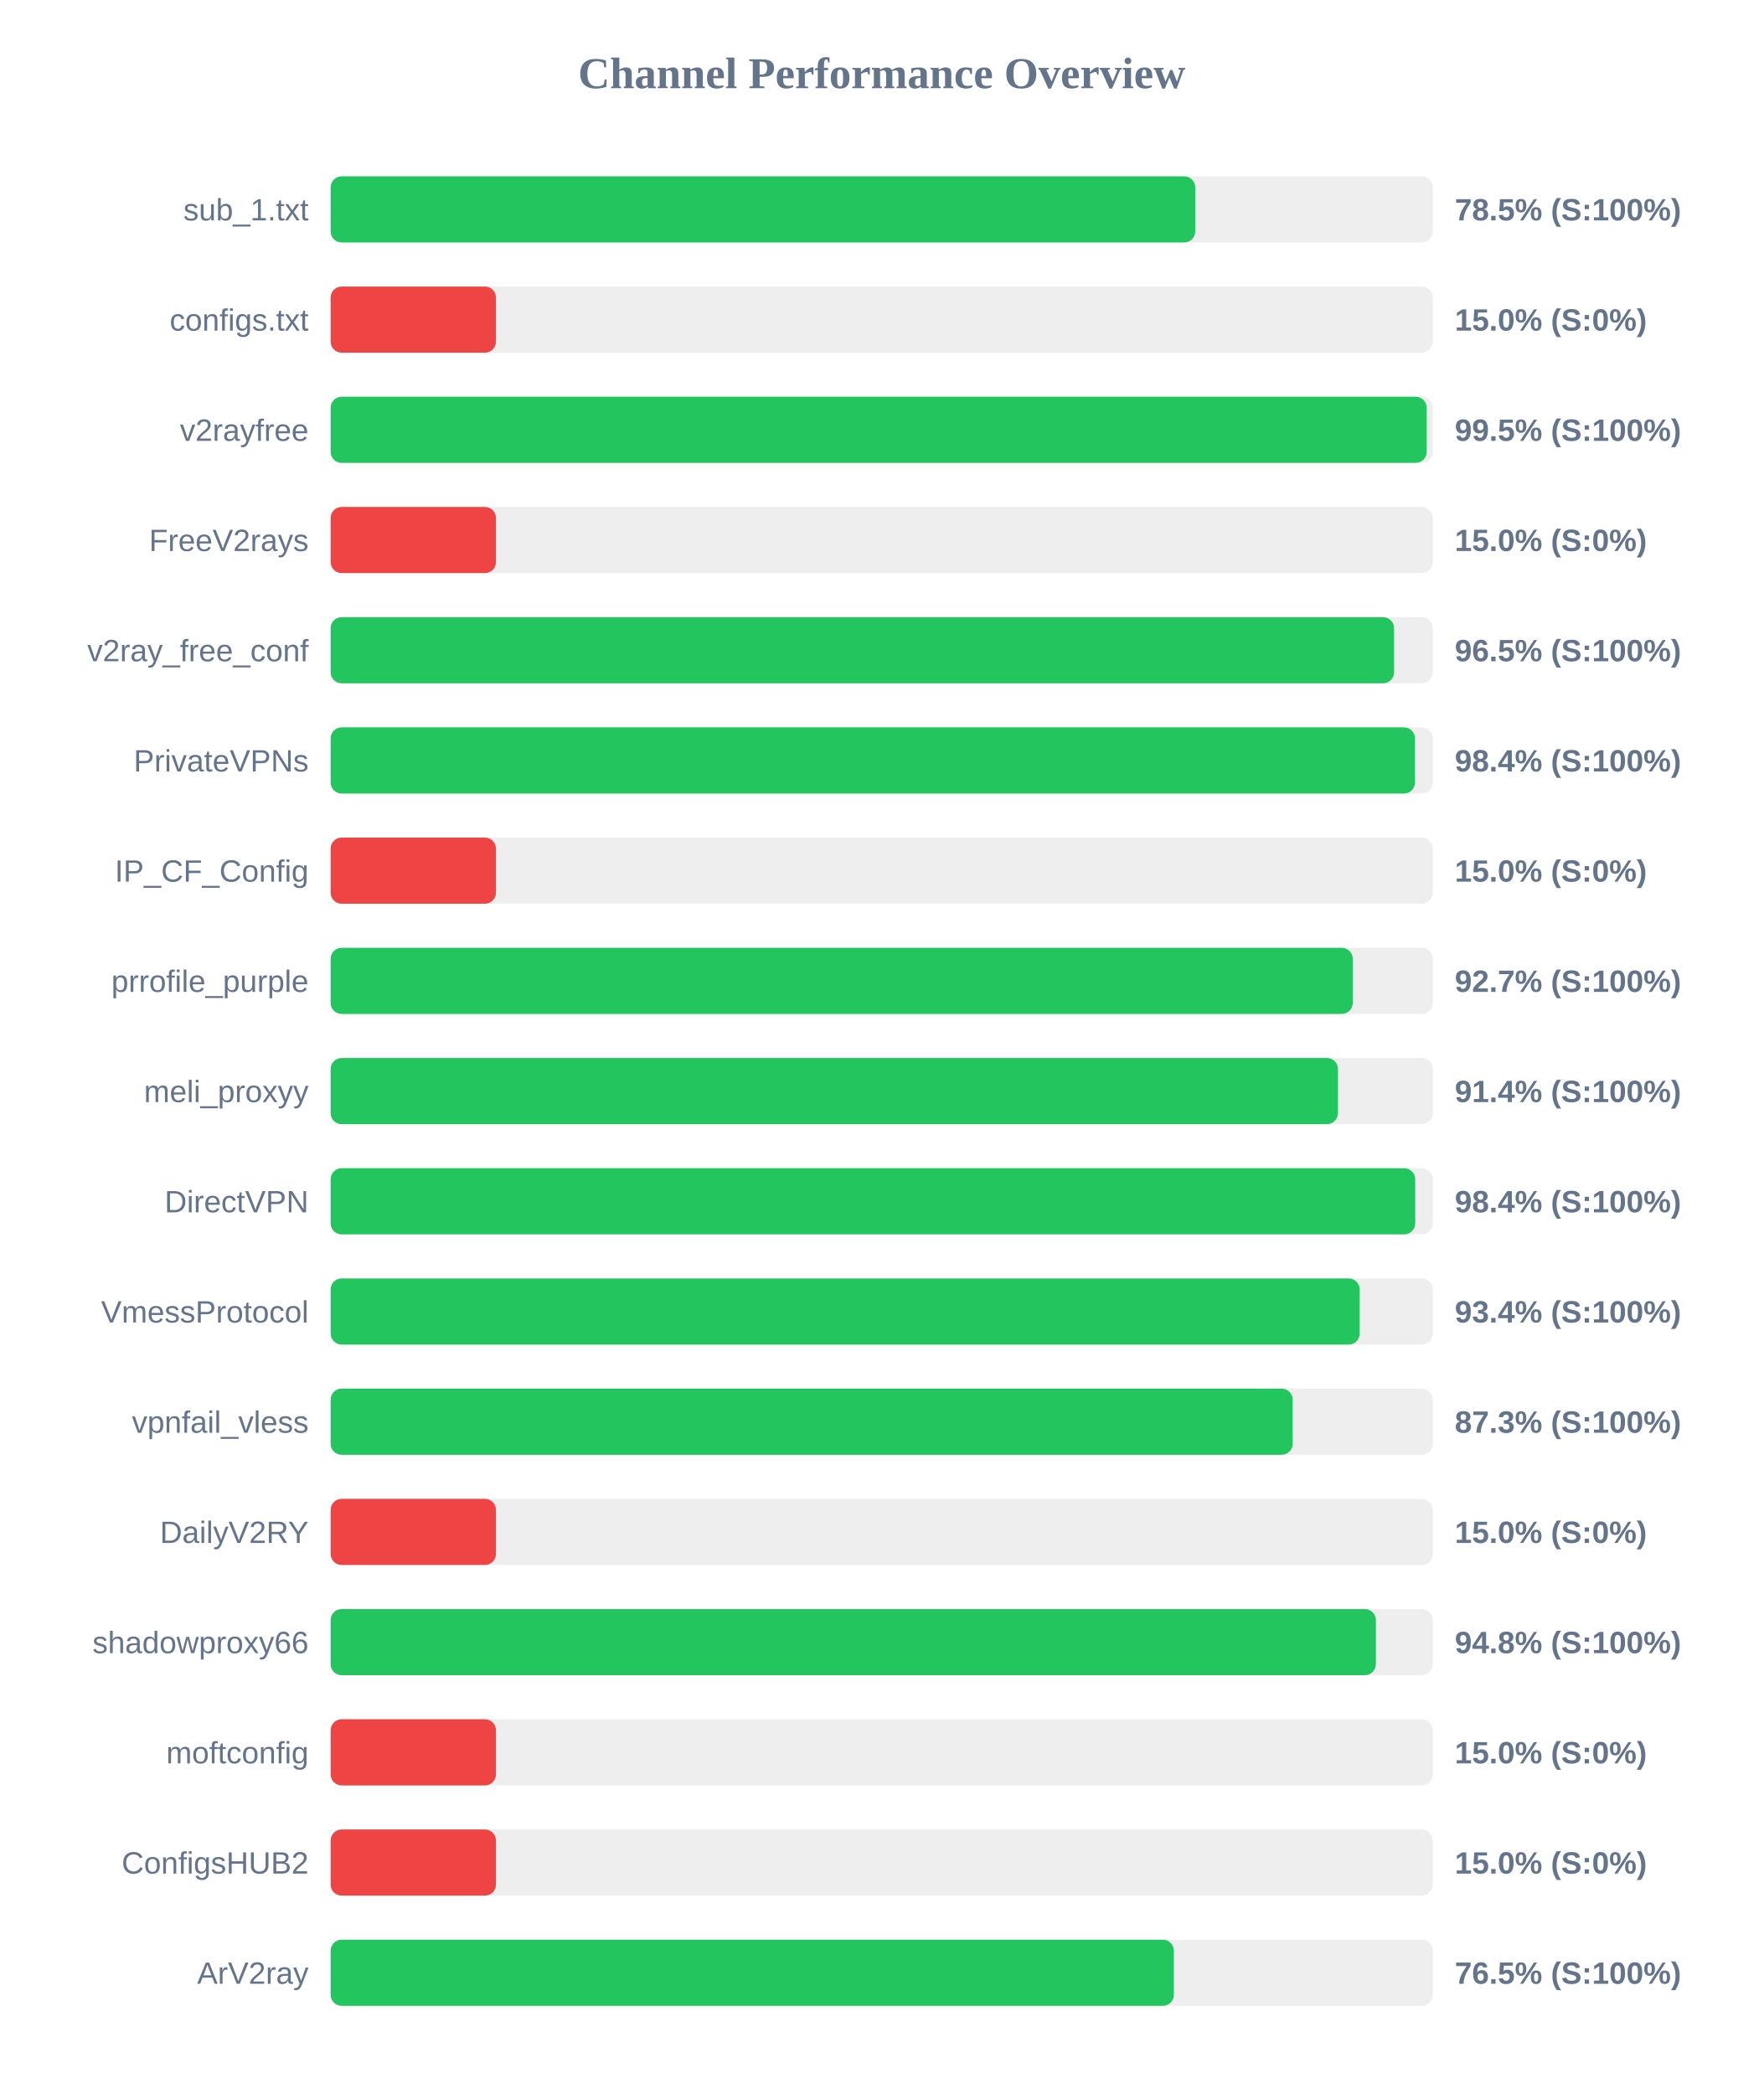
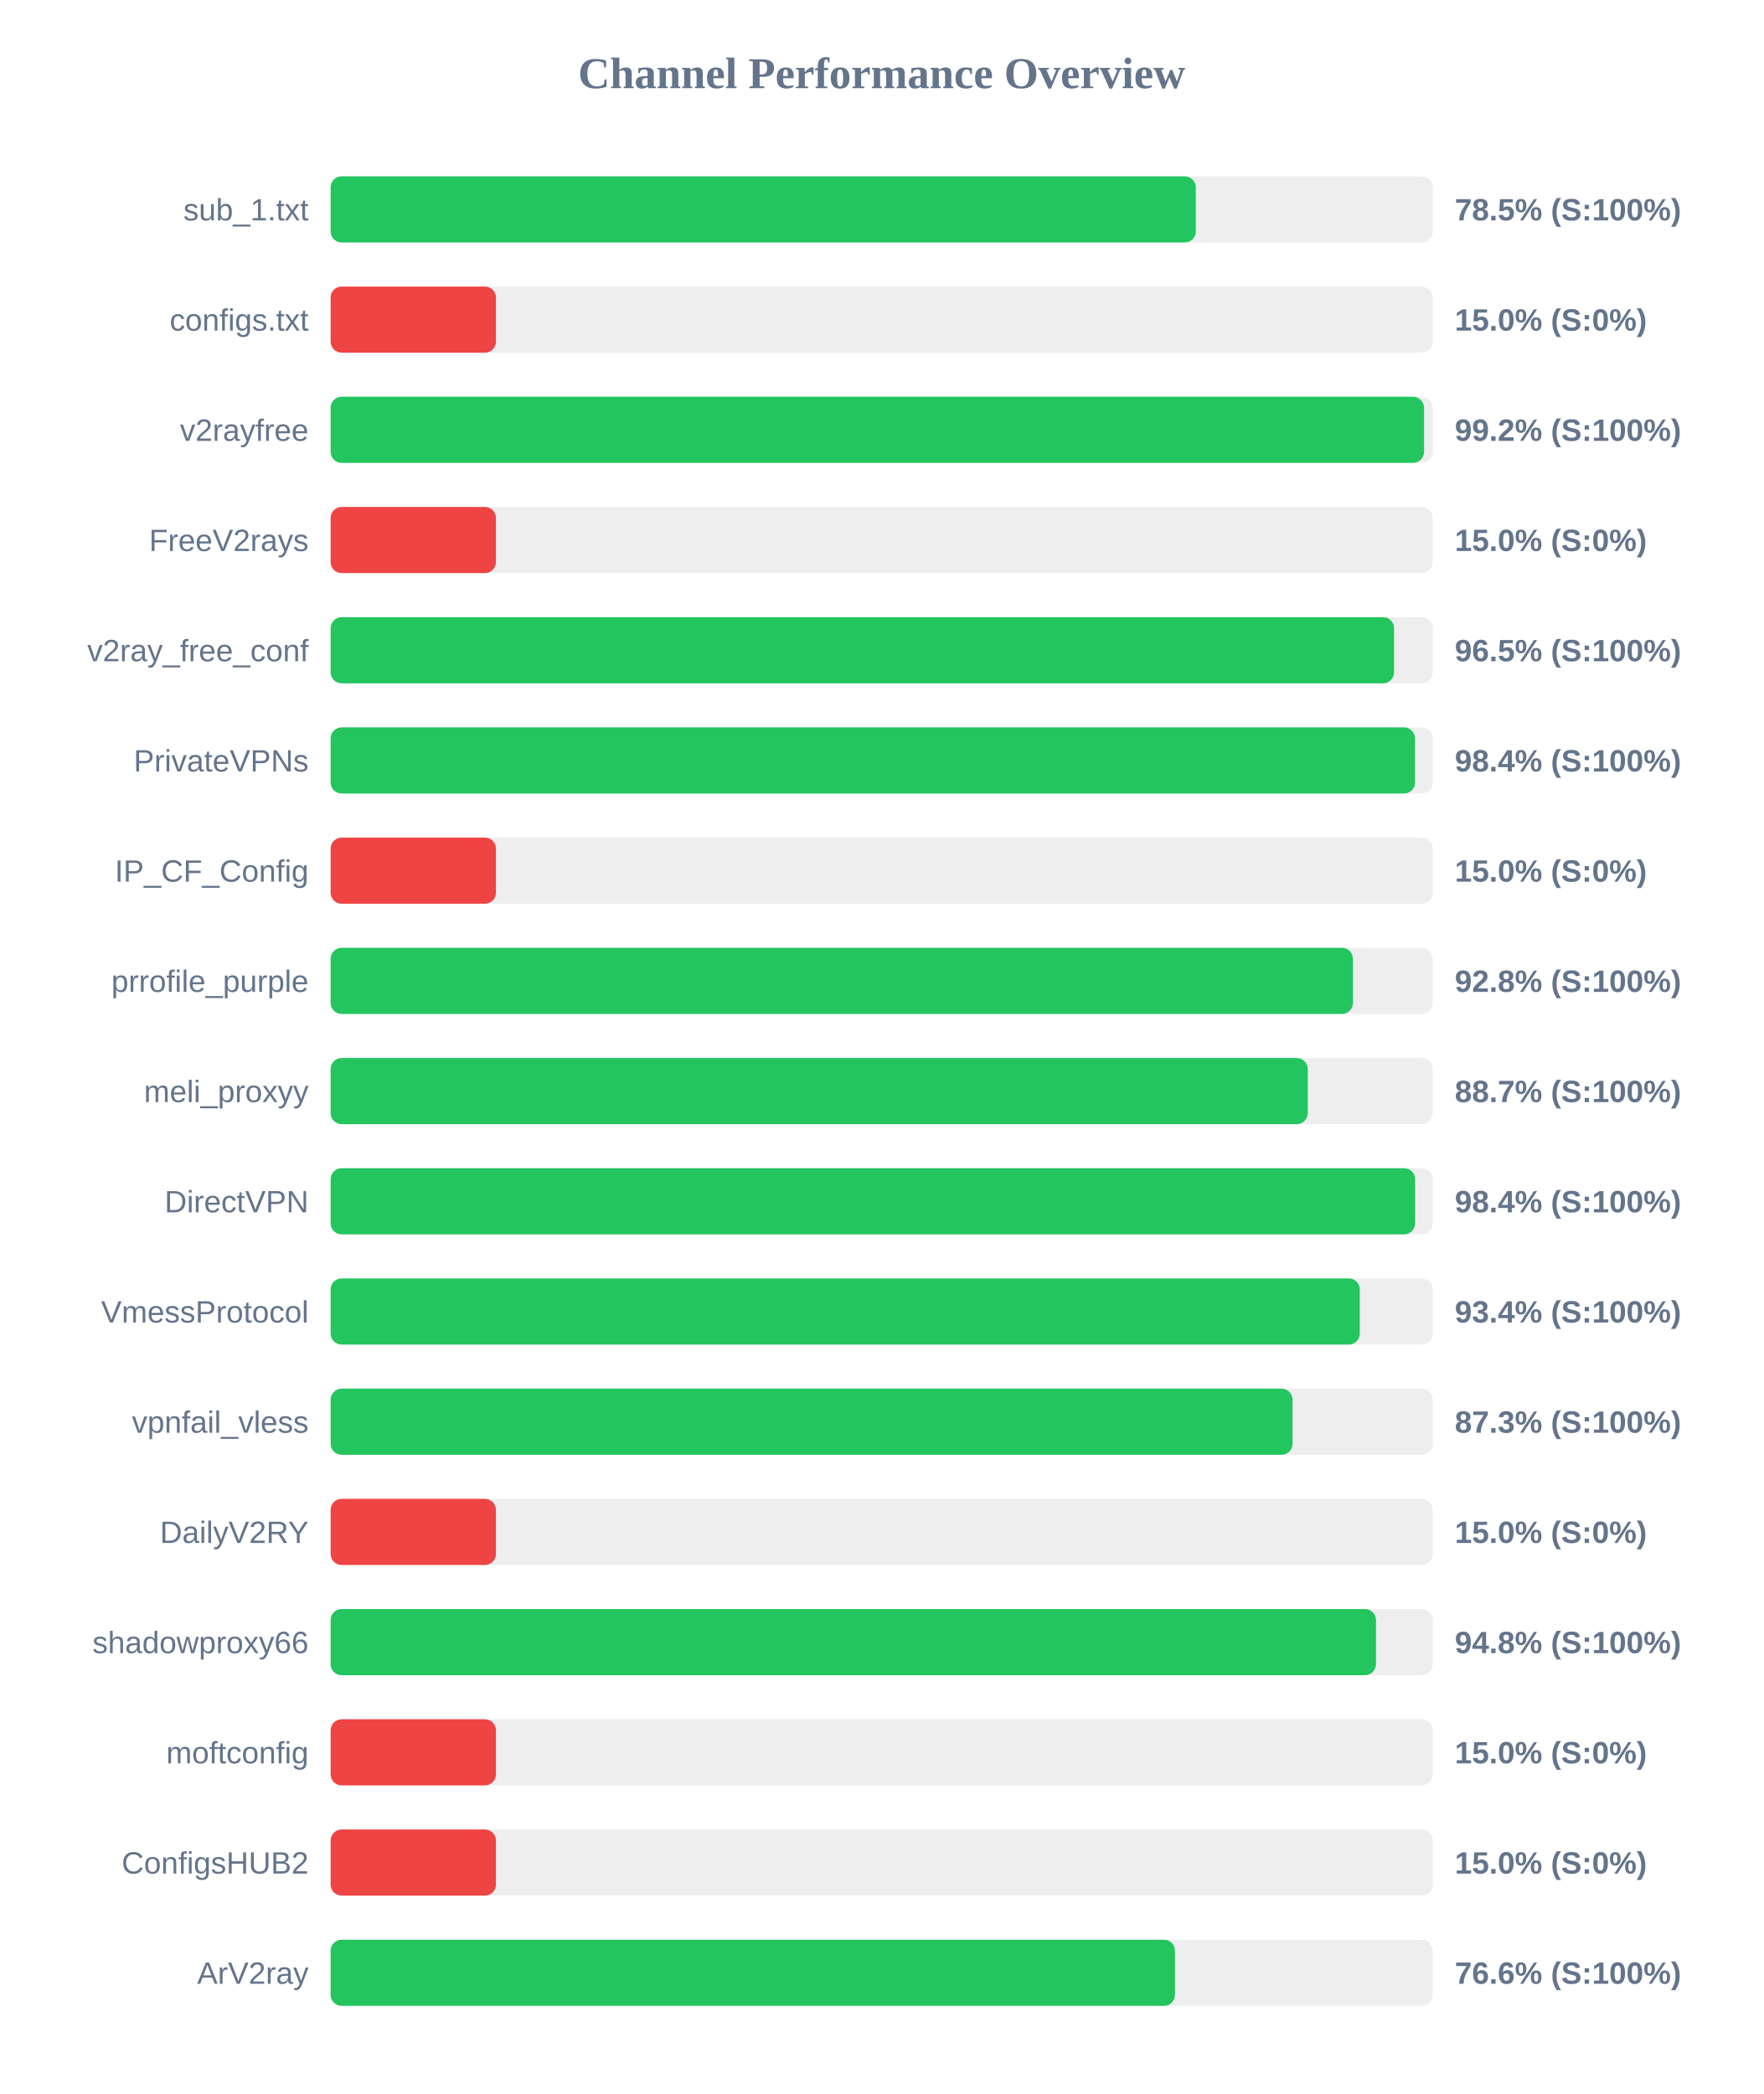
<svg xmlns="http://www.w3.org/2000/svg" width="800" height="950" version="1.1">
  <style>
        .row { font: 14px Arial; fill: #64748b; }
        .score { font: bold 14px Arial; fill: #64748b; }
    </style>
  <text x="400" y="40" text-anchor="middle" font-size="20px" font-weight="bold" fill="#64748b">Channel Performance Overview</text>
  <rect x="150" y="80" width="500" height="30" fill="#eee" rx="5" />
-   <rect x="150" y="80" width="392.25" height="30" fill="#22c55e" rx="5" />
+   <rect x="150" y="80" width="392.5" height="30" fill="#22c55e" rx="5" />
  <text x="140" y="100" text-anchor="end" class="row">sub_1.txt</text>
  <text x="660" y="100" text-anchor="start" class="score">78.5% (S:100%)</text>
  <rect x="150" y="130" width="500" height="30" fill="#eee" rx="5" />
  <rect x="150" y="130" width="75.0" height="30" fill="#ef4444" rx="5" />
  <text x="140" y="150" text-anchor="end" class="row">configs.txt</text>
  <text x="660" y="150" text-anchor="start" class="score">15.0% (S:0%)</text>
  <rect x="150" y="180" width="500" height="30" fill="#eee" rx="5" />
-   <rect x="150" y="180" width="497.25" height="30" fill="#22c55e" rx="5" />
+   <rect x="150" y="180" width="496.05" height="30" fill="#22c55e" rx="5" />
  <text x="140" y="200" text-anchor="end" class="row">v2rayfree</text>
-   <text x="660" y="200" text-anchor="start" class="score">99.5% (S:100%)</text>
+   <text x="660" y="200" text-anchor="start" class="score">99.2% (S:100%)</text>
  <rect x="150" y="230" width="500" height="30" fill="#eee" rx="5" />
  <rect x="150" y="230" width="75.0" height="30" fill="#ef4444" rx="5" />
  <text x="140" y="250" text-anchor="end" class="row">FreeV2rays</text>
  <text x="660" y="250" text-anchor="start" class="score">15.0% (S:0%)</text>
  <rect x="150" y="280" width="500" height="30" fill="#eee" rx="5" />
  <rect x="150" y="280" width="482.45" height="30" fill="#22c55e" rx="5" />
  <text x="140" y="300" text-anchor="end" class="row">v2ray_free_conf</text>
  <text x="660" y="300" text-anchor="start" class="score">96.5% (S:100%)</text>
  <rect x="150" y="330" width="500" height="30" fill="#eee" rx="5" />
  <rect x="150" y="330" width="491.95" height="30" fill="#22c55e" rx="5" />
  <text x="140" y="350" text-anchor="end" class="row">PrivateVPNs</text>
  <text x="660" y="350" text-anchor="start" class="score">98.4% (S:100%)</text>
  <rect x="150" y="380" width="500" height="30" fill="#eee" rx="5" />
  <rect x="150" y="380" width="75.0" height="30" fill="#ef4444" rx="5" />
  <text x="140" y="400" text-anchor="end" class="row">IP_CF_Config</text>
  <text x="660" y="400" text-anchor="start" class="score">15.0% (S:0%)</text>
  <rect x="150" y="430" width="500" height="30" fill="#eee" rx="5" />
-   <rect x="150" y="430" width="463.7" height="30" fill="#22c55e" rx="5" />
+   <rect x="150" y="430" width="463.8" height="30" fill="#22c55e" rx="5" />
  <text x="140" y="450" text-anchor="end" class="row">prrofile_purple</text>
-   <text x="660" y="450" text-anchor="start" class="score">92.7% (S:100%)</text>
+   <text x="660" y="450" text-anchor="start" class="score">92.8% (S:100%)</text>
  <rect x="150" y="480" width="500" height="30" fill="#eee" rx="5" />
-   <rect x="150" y="480" width="457.0" height="30" fill="#22c55e" rx="5" />
+   <rect x="150" y="480" width="443.3" height="30" fill="#22c55e" rx="5" />
  <text x="140" y="500" text-anchor="end" class="row">meli_proxyy</text>
-   <text x="660" y="500" text-anchor="start" class="score">91.4% (S:100%)</text>
+   <text x="660" y="500" text-anchor="start" class="score">88.7% (S:100%)</text>
  <rect x="150" y="530" width="500" height="30" fill="#eee" rx="5" />
-   <rect x="150" y="530" width="492.05" height="30" fill="#22c55e" rx="5" />
+   <rect x="150" y="530" width="492.0" height="30" fill="#22c55e" rx="5" />
  <text x="140" y="550" text-anchor="end" class="row">DirectVPN</text>
  <text x="660" y="550" text-anchor="start" class="score">98.4% (S:100%)</text>
  <rect x="150" y="580" width="500" height="30" fill="#eee" rx="5" />
-   <rect x="150" y="580" width="466.85" height="30" fill="#22c55e" rx="5" />
+   <rect x="150" y="580" width="466.9" height="30" fill="#22c55e" rx="5" />
  <text x="140" y="600" text-anchor="end" class="row">VmessProtocol</text>
  <text x="660" y="600" text-anchor="start" class="score">93.4% (S:100%)</text>
  <rect x="150" y="630" width="500" height="30" fill="#eee" rx="5" />
-   <rect x="150" y="630" width="436.45" height="30" fill="#22c55e" rx="5" />
+   <rect x="150" y="630" width="436.4" height="30" fill="#22c55e" rx="5" />
  <text x="140" y="650" text-anchor="end" class="row">vpnfail_vless</text>
  <text x="660" y="650" text-anchor="start" class="score">87.3% (S:100%)</text>
  <rect x="150" y="680" width="500" height="30" fill="#eee" rx="5" />
  <rect x="150" y="680" width="75.0" height="30" fill="#ef4444" rx="5" />
  <text x="140" y="700" text-anchor="end" class="row">DailyV2RY</text>
  <text x="660" y="700" text-anchor="start" class="score">15.0% (S:0%)</text>
  <rect x="150" y="730" width="500" height="30" fill="#eee" rx="5" />
-   <rect x="150" y="730" width="474.2" height="30" fill="#22c55e" rx="5" />
+   <rect x="150" y="730" width="474.25" height="30" fill="#22c55e" rx="5" />
  <text x="140" y="750" text-anchor="end" class="row">shadowproxy66</text>
  <text x="660" y="750" text-anchor="start" class="score">94.8% (S:100%)</text>
  <rect x="150" y="780" width="500" height="30" fill="#eee" rx="5" />
  <rect x="150" y="780" width="75.0" height="30" fill="#ef4444" rx="5" />
  <text x="140" y="800" text-anchor="end" class="row">moftconfig</text>
  <text x="660" y="800" text-anchor="start" class="score">15.0% (S:0%)</text>
  <rect x="150" y="830" width="500" height="30" fill="#eee" rx="5" />
  <rect x="150" y="830" width="75.0" height="30" fill="#ef4444" rx="5" />
  <text x="140" y="850" text-anchor="end" class="row">ConfigsHUB2</text>
  <text x="660" y="850" text-anchor="start" class="score">15.0% (S:0%)</text>
  <rect x="150" y="880" width="500" height="30" fill="#eee" rx="5" />
-   <rect x="150" y="880" width="382.55" height="30" fill="#22c55e" rx="5" />
+   <rect x="150" y="880" width="383.05" height="30" fill="#22c55e" rx="5" />
  <text x="140" y="900" text-anchor="end" class="row">ArV2ray</text>
-   <text x="660" y="900" text-anchor="start" class="score">76.5% (S:100%)</text>
+   <text x="660" y="900" text-anchor="start" class="score">76.6% (S:100%)</text>
</svg>
